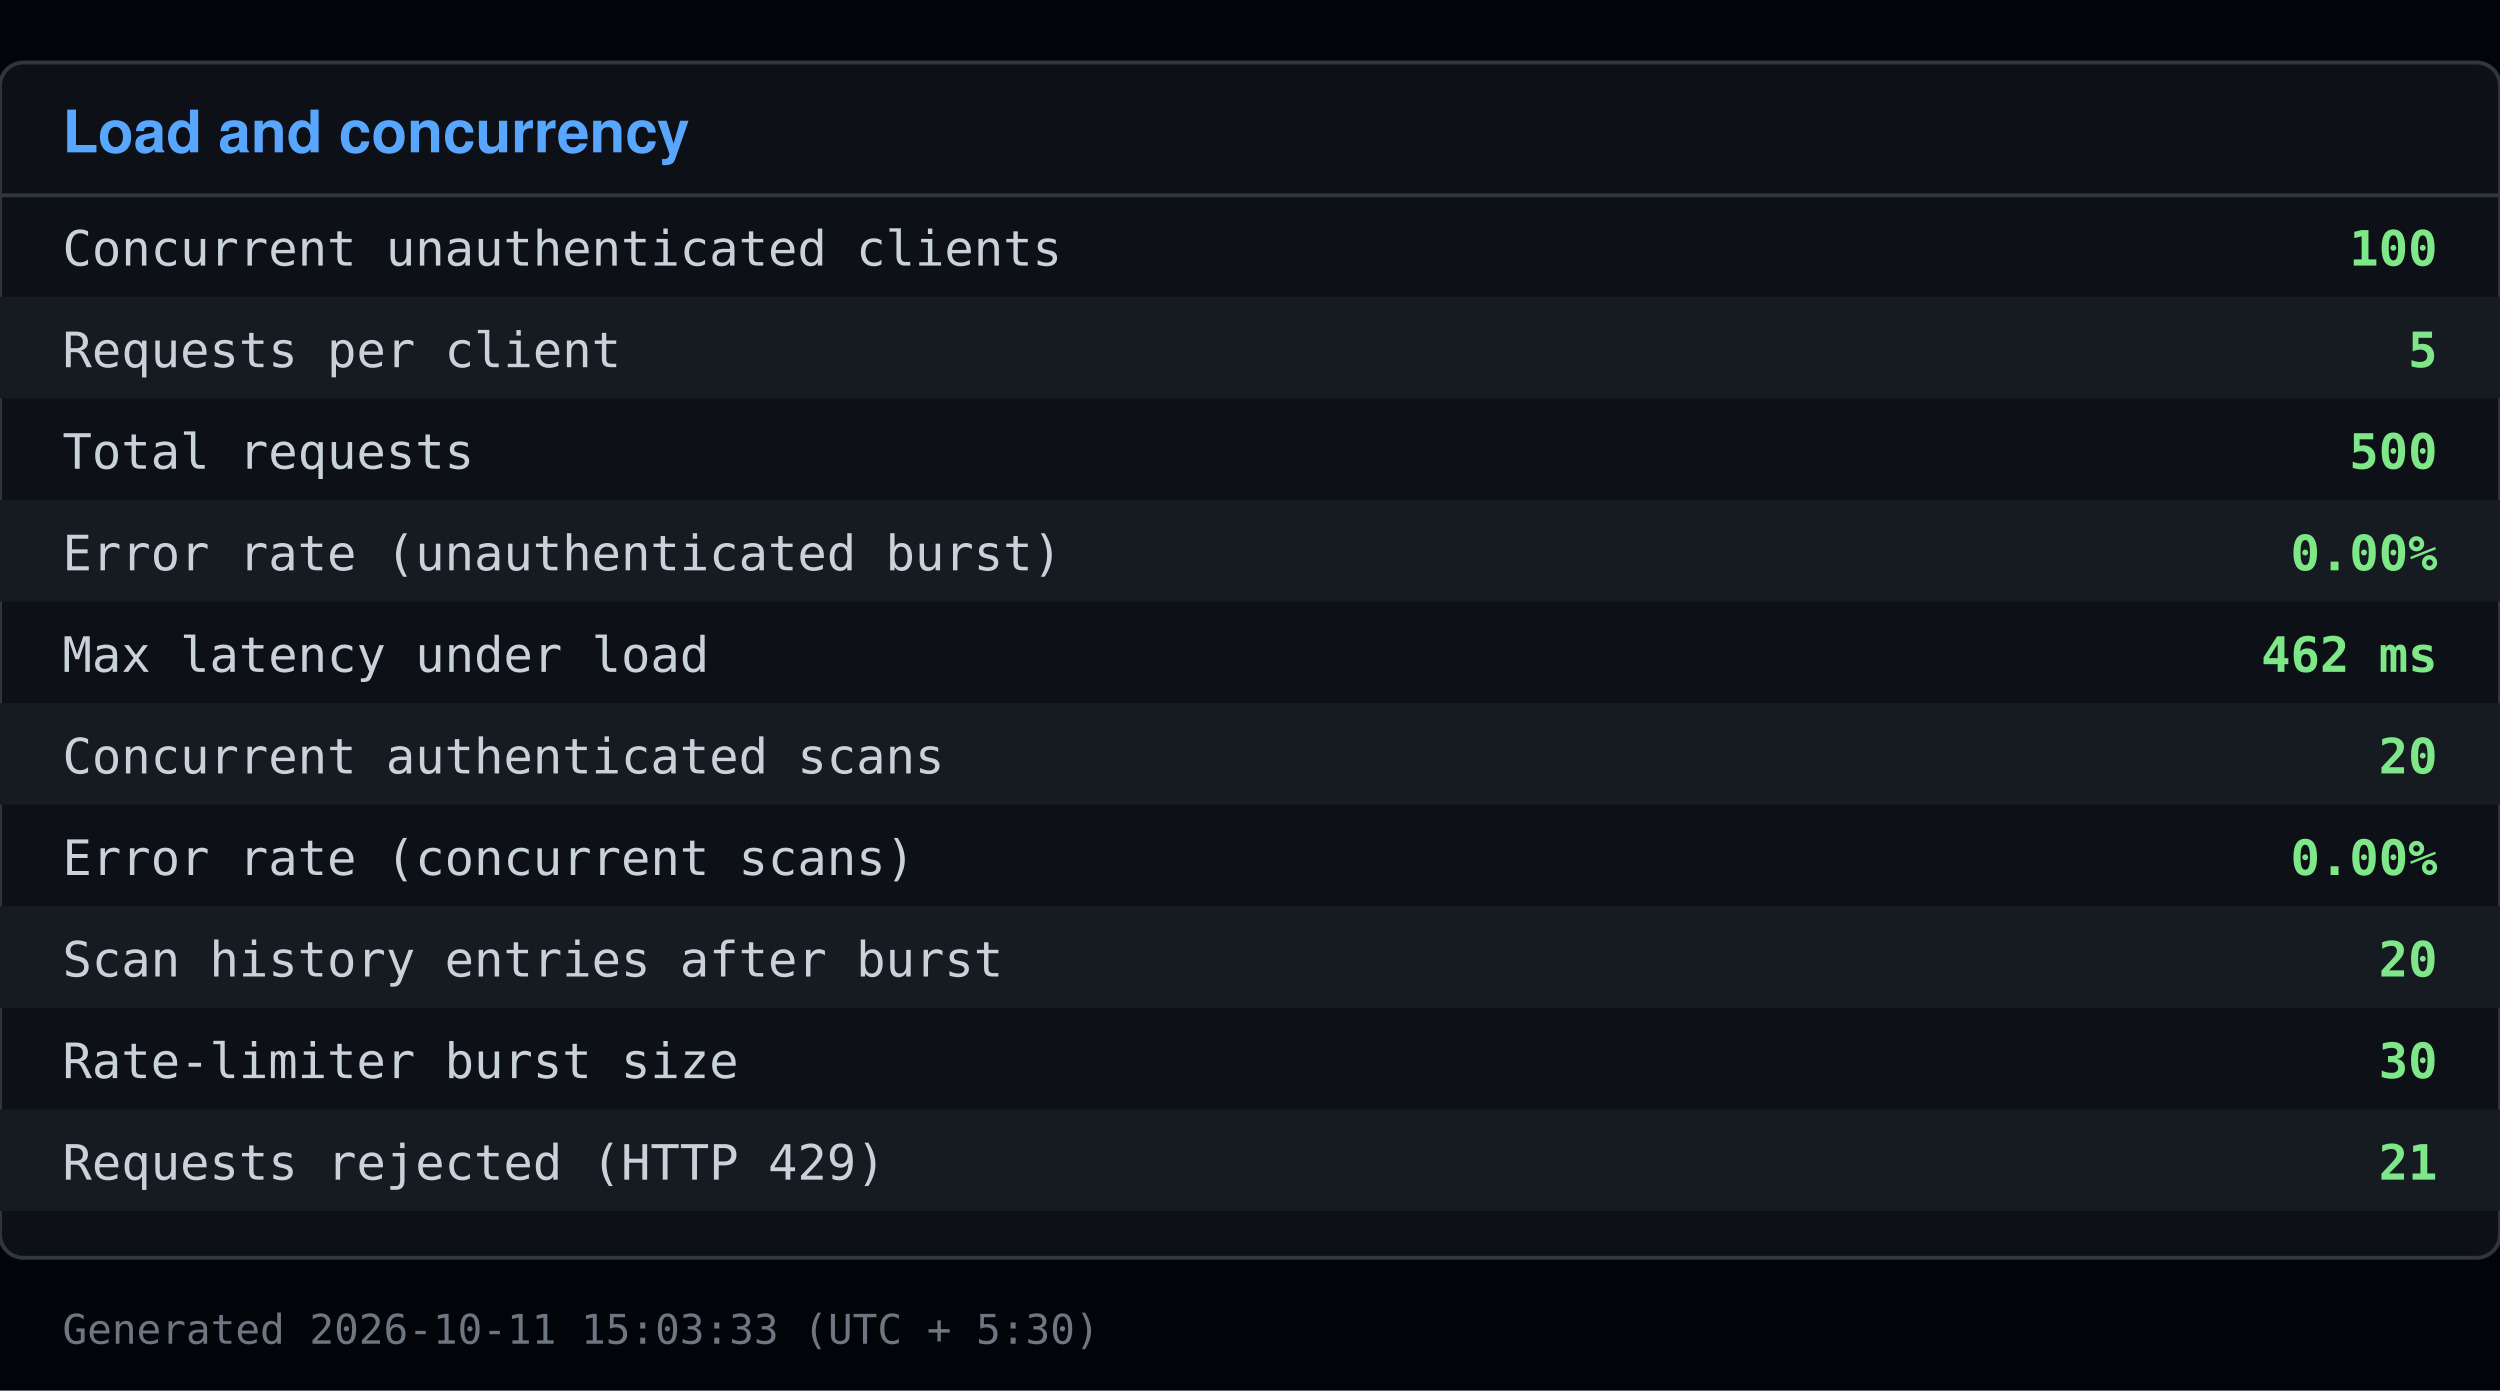
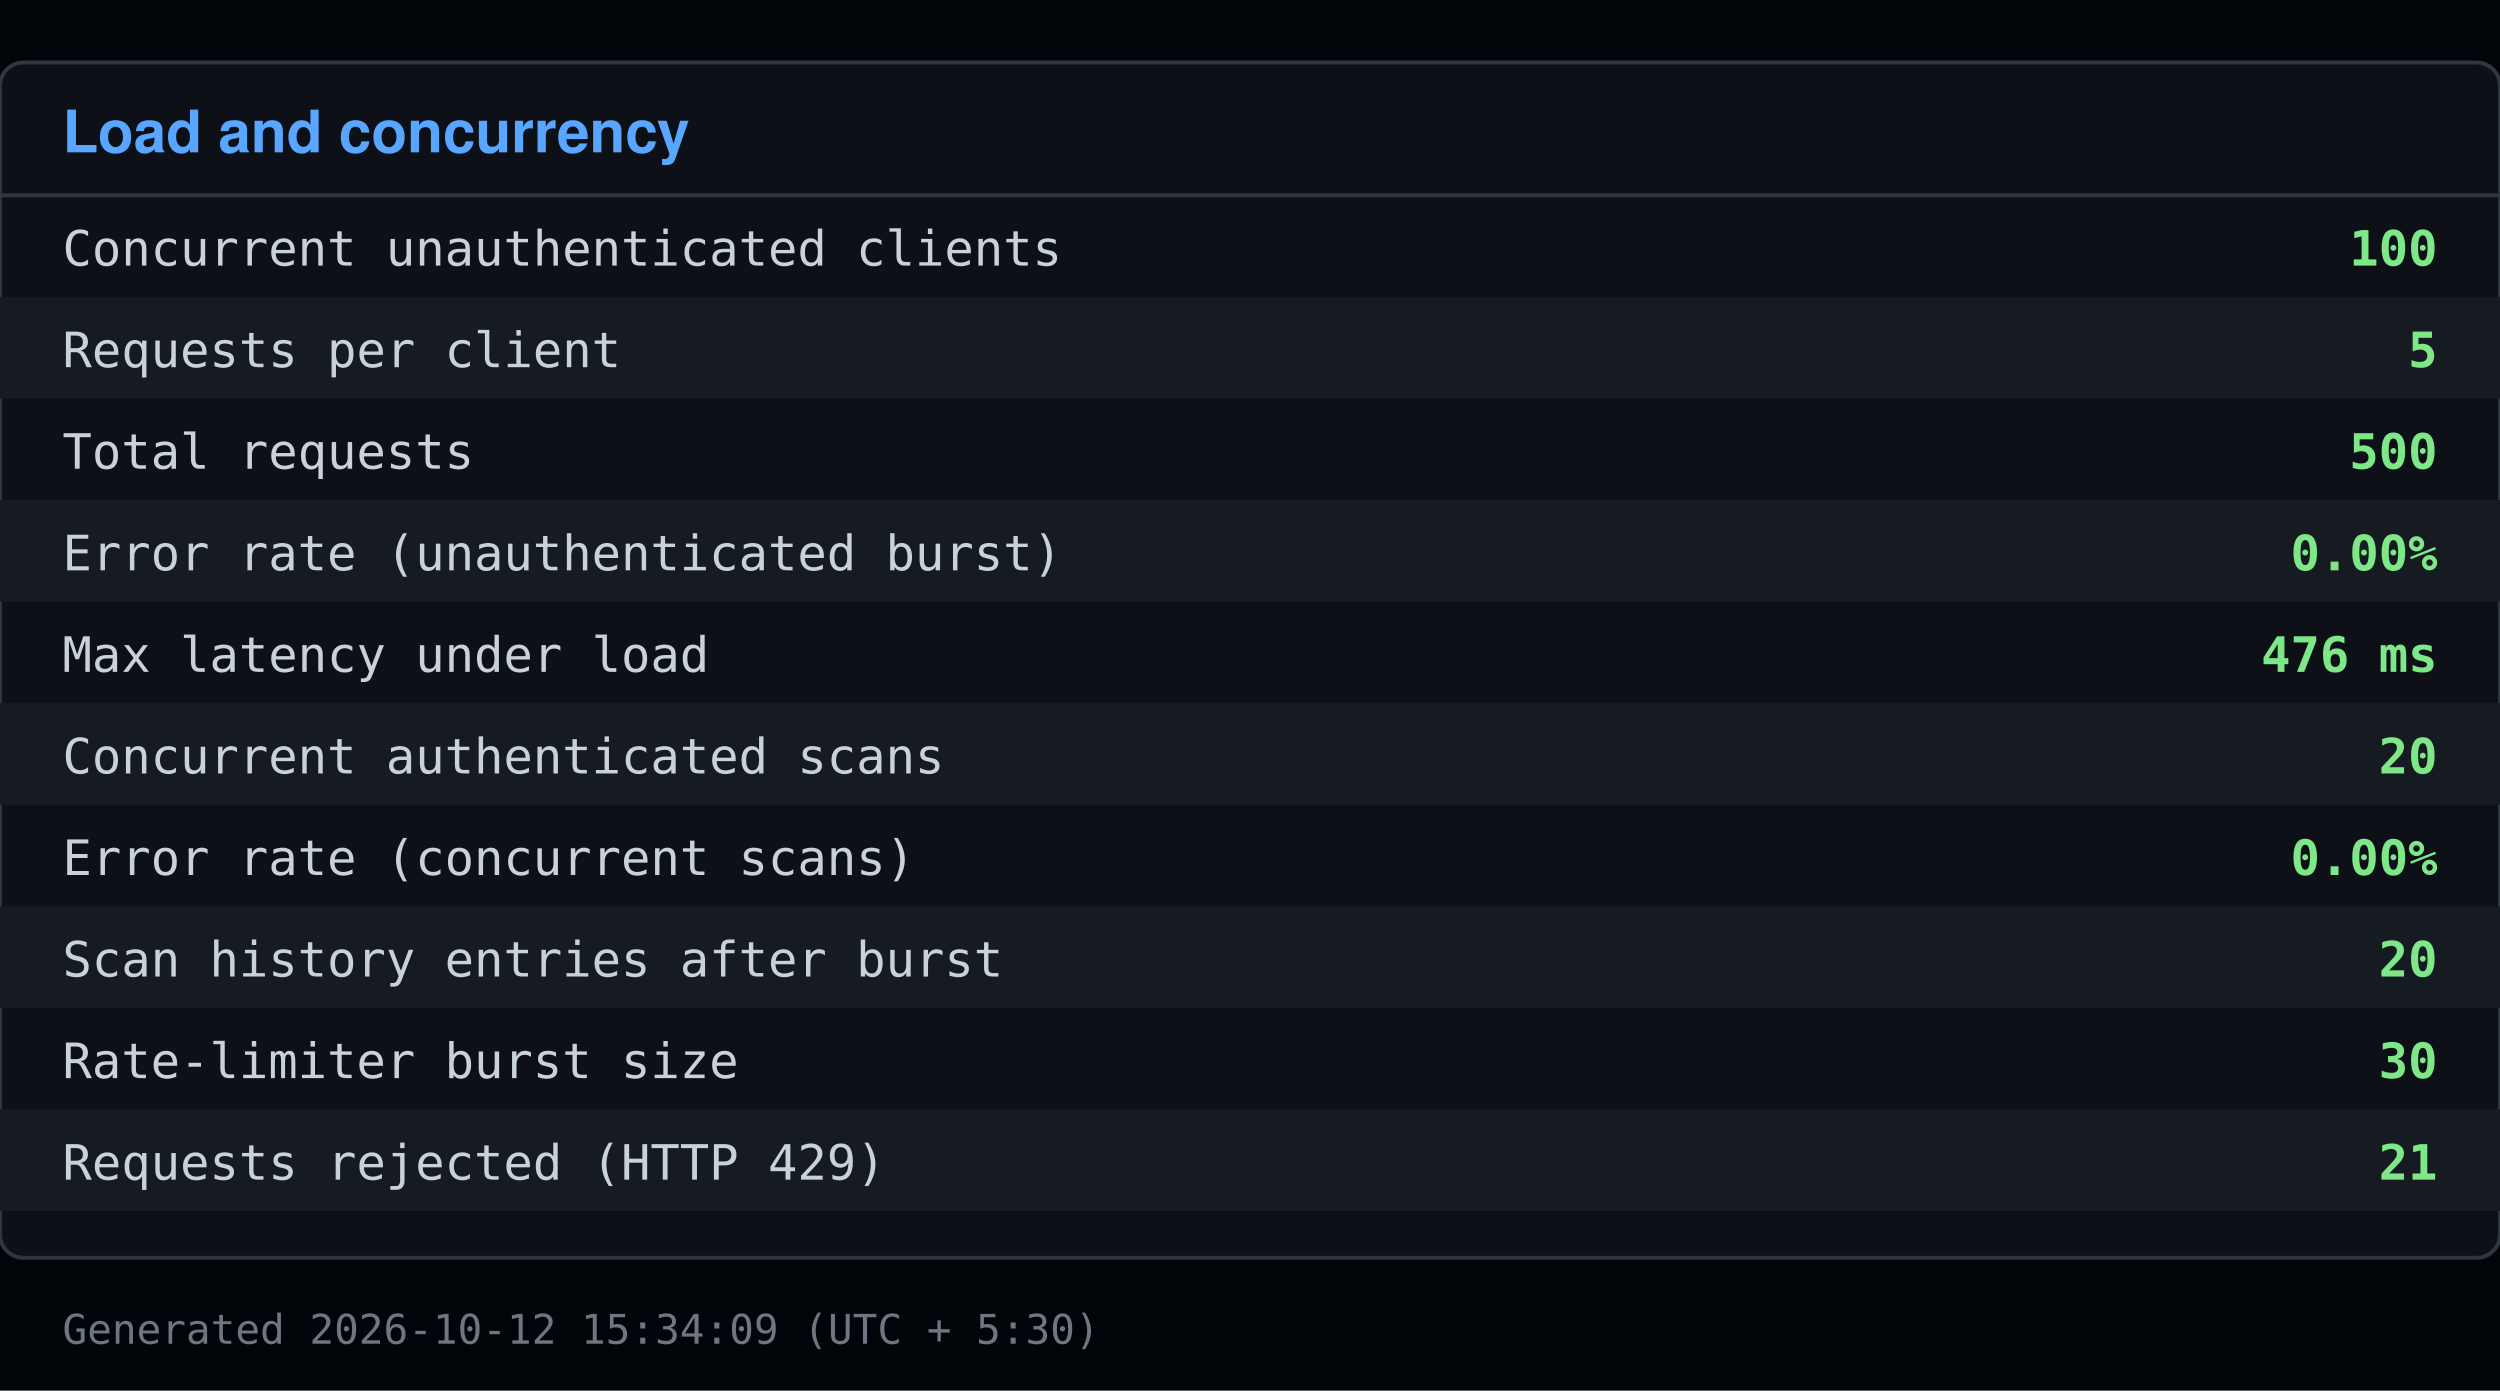
<svg xmlns="http://www.w3.org/2000/svg" viewBox="0 0 640 356" width="640" height="356">
  <rect x="0" y="0" width="640" height="356" fill="#010409" />
  <rect x="0" y="16" width="640" height="306" fill="#0d1117" stroke="#30363d" rx="6" />
  <text x="16" y="39" font-family="Segoe UI, Helvetica, Arial, sans-serif" font-size="15" font-weight="600" fill="#58a6ff">Load and concurrency</text>
  <line x1="0" y1="50" x2="640" y2="50" stroke="#30363d" />
  <text x="16" y="68" font-family="Consolas, Menlo, monospace" font-size="12.5" fill="#c9d1d9">Concurrent unauthenticated clients</text>
  <text x="624" y="68" font-family="Consolas, Menlo, monospace" font-size="12.5" fill="#7ee787" text-anchor="end" font-weight="600">100</text>
  <rect x="0" y="76" width="640" height="26" fill="#161b22" />
  <text x="16" y="94" font-family="Consolas, Menlo, monospace" font-size="12.5" fill="#c9d1d9">Requests per client</text>
  <text x="624" y="94" font-family="Consolas, Menlo, monospace" font-size="12.5" fill="#7ee787" text-anchor="end" font-weight="600">5</text>
  <text x="16" y="120" font-family="Consolas, Menlo, monospace" font-size="12.5" fill="#c9d1d9">Total requests</text>
  <text x="624" y="120" font-family="Consolas, Menlo, monospace" font-size="12.5" fill="#7ee787" text-anchor="end" font-weight="600">500</text>
  <rect x="0" y="128" width="640" height="26" fill="#161b22" />
  <text x="16" y="146" font-family="Consolas, Menlo, monospace" font-size="12.5" fill="#c9d1d9">Error rate (unauthenticated burst)</text>
  <text x="624" y="146" font-family="Consolas, Menlo, monospace" font-size="12.5" fill="#7ee787" text-anchor="end" font-weight="600">0.00%</text>
  <text x="16" y="172" font-family="Consolas, Menlo, monospace" font-size="12.5" fill="#c9d1d9">Max latency under load</text>
-   <text x="624" y="172" font-family="Consolas, Menlo, monospace" font-size="12.5" fill="#7ee787" text-anchor="end" font-weight="600">462 ms</text>
+   <text x="624" y="172" font-family="Consolas, Menlo, monospace" font-size="12.5" fill="#7ee787" text-anchor="end" font-weight="600">476 ms</text>
  <rect x="0" y="180" width="640" height="26" fill="#161b22" />
  <text x="16" y="198" font-family="Consolas, Menlo, monospace" font-size="12.5" fill="#c9d1d9">Concurrent authenticated scans</text>
  <text x="624" y="198" font-family="Consolas, Menlo, monospace" font-size="12.5" fill="#7ee787" text-anchor="end" font-weight="600">20</text>
  <text x="16" y="224" font-family="Consolas, Menlo, monospace" font-size="12.5" fill="#c9d1d9">Error rate (concurrent scans)</text>
  <text x="624" y="224" font-family="Consolas, Menlo, monospace" font-size="12.5" fill="#7ee787" text-anchor="end" font-weight="600">0.00%</text>
  <rect x="0" y="232" width="640" height="26" fill="#161b22" />
  <text x="16" y="250" font-family="Consolas, Menlo, monospace" font-size="12.5" fill="#c9d1d9">Scan history entries after burst</text>
  <text x="624" y="250" font-family="Consolas, Menlo, monospace" font-size="12.5" fill="#7ee787" text-anchor="end" font-weight="600">20</text>
  <text x="16" y="276" font-family="Consolas, Menlo, monospace" font-size="12.5" fill="#c9d1d9">Rate-limiter burst size</text>
  <text x="624" y="276" font-family="Consolas, Menlo, monospace" font-size="12.5" fill="#7ee787" text-anchor="end" font-weight="600">30</text>
  <rect x="0" y="284" width="640" height="26" fill="#161b22" />
  <text x="16" y="302" font-family="Consolas, Menlo, monospace" font-size="12.5" fill="#c9d1d9">Requests rejected (HTTP 429)</text>
  <text x="624" y="302" font-family="Consolas, Menlo, monospace" font-size="12.5" fill="#7ee787" text-anchor="end" font-weight="600">21</text>
-   <text x="16" y="344" font-family="Consolas, Menlo, monospace" font-size="10.5" fill="#6e7681">Generated 2026-10-11 15:03:33 (UTC + 5:30)</text>
+   <text x="16" y="344" font-family="Consolas, Menlo, monospace" font-size="10.5" fill="#6e7681">Generated 2026-10-12 15:34:09 (UTC + 5:30)</text>
</svg>
